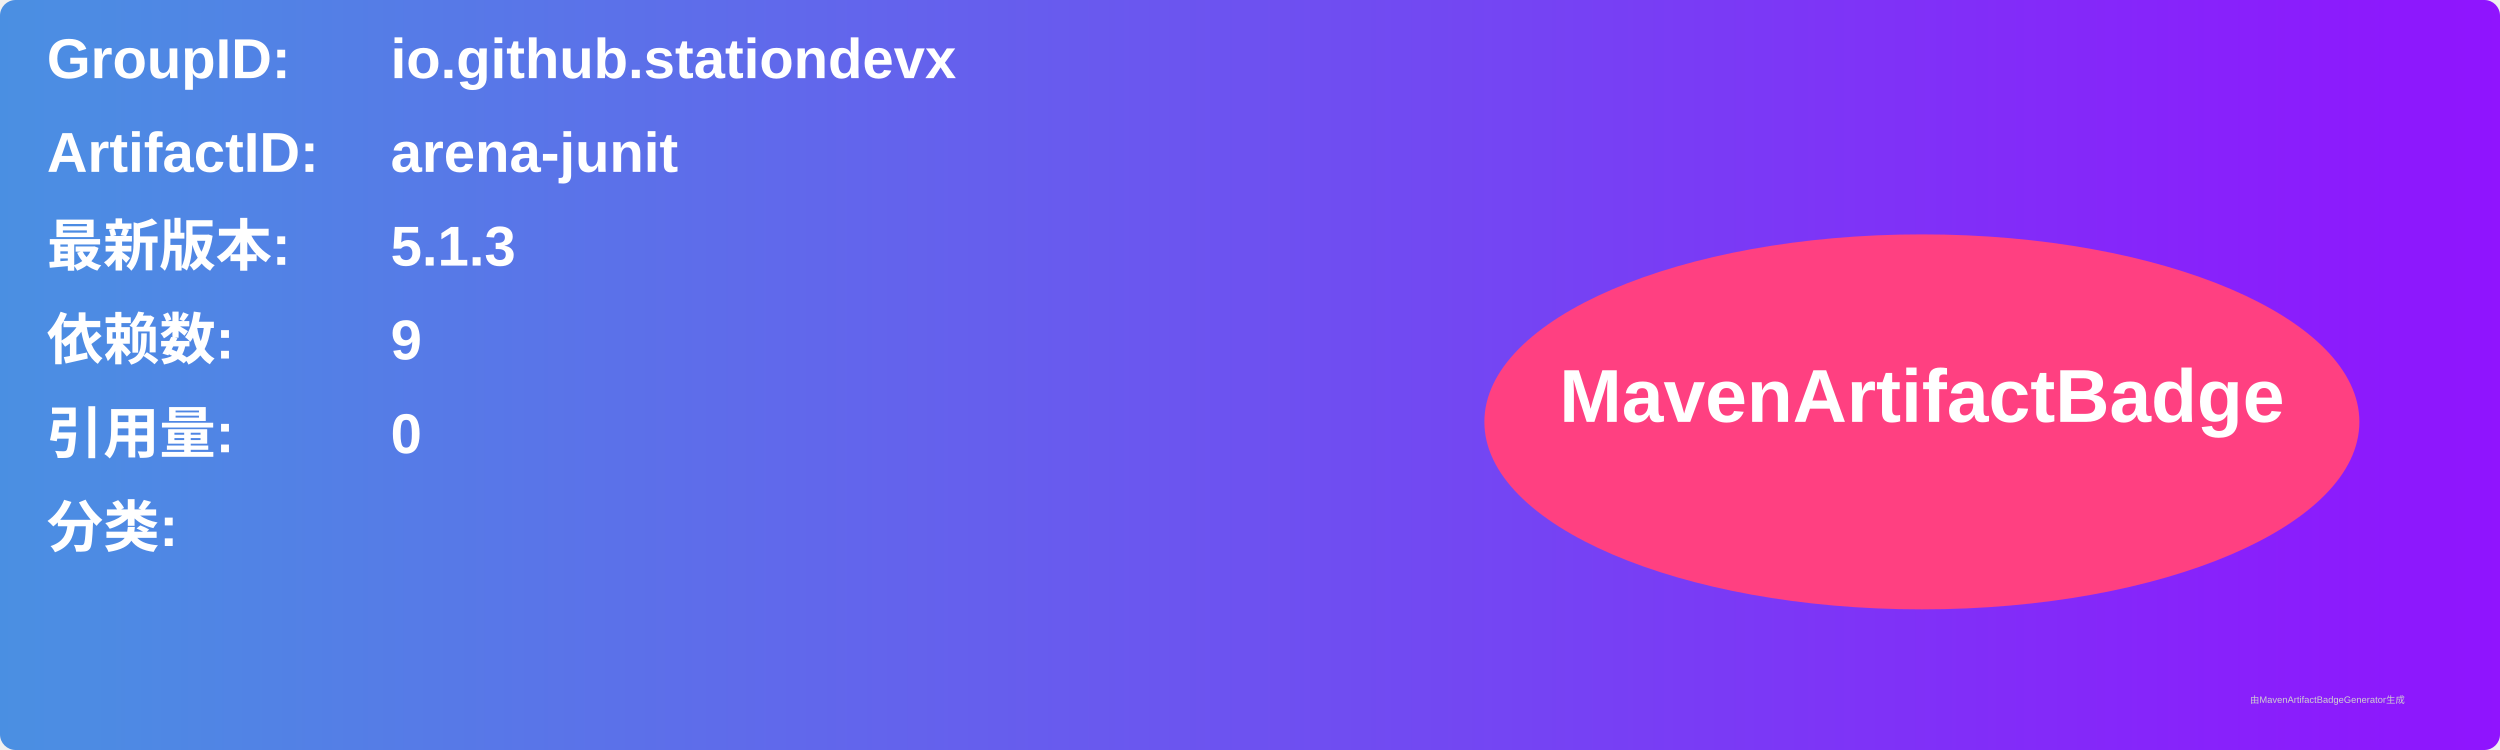
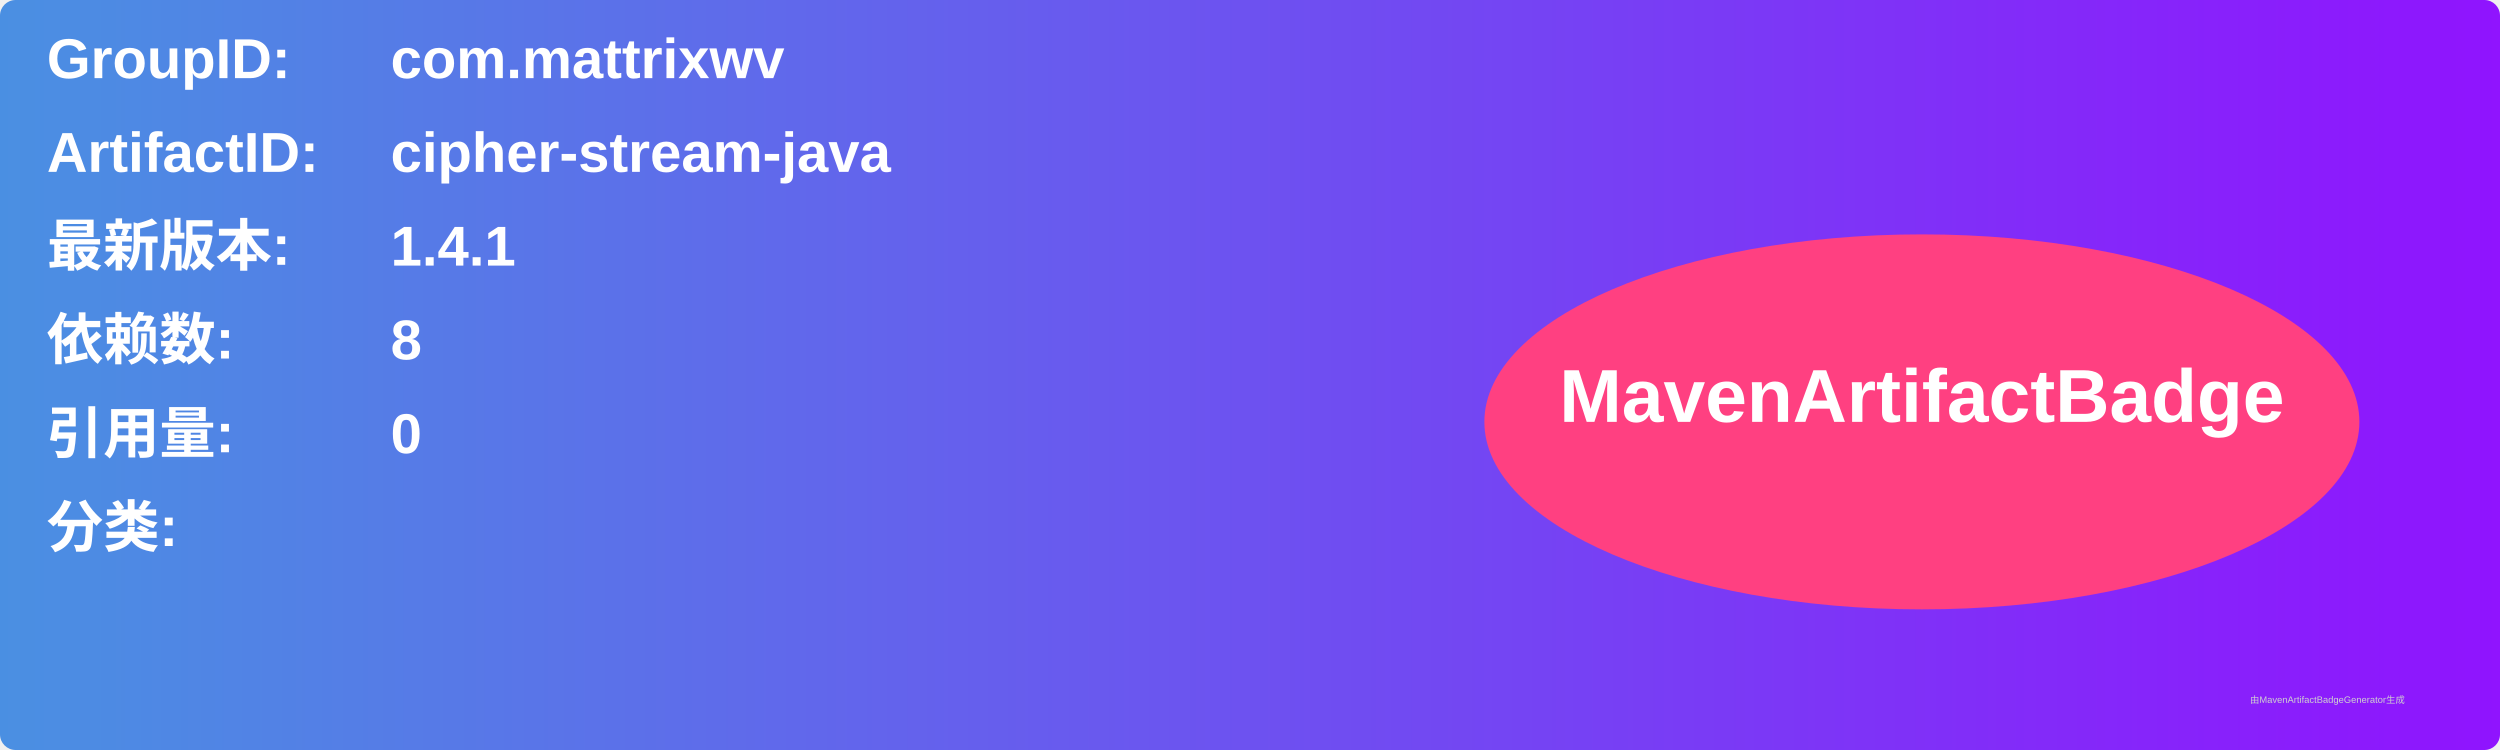
<svg xmlns="http://www.w3.org/2000/svg" width="800" height="240" viewBox="0 0 800 240">
  <linearGradient id="grad" x1="0%" y1="0%" x2="100%" y2="0%">
    <stop offset="0%" stop-color="#4a90e2" />
    <stop offset="100%" stop-color="#9013fe" />
  </linearGradient>
  <rect width="100%" height="100%" rx="5" ry="5" fill="url(#grad)" />
  <g transform="translate(15, 15)">
    <text x="0" y="10" font-family="Arial" font-size="18" fill="white" font-weight="bold" width="260">GroupID:</text>
-     <text x="110" y="10" font-family="Arial" font-size="18" fill="white" font-weight="bold" width="460">io.github.stationdevx</text>
+     <text x="110" y="10" font-family="Arial" font-size="18" fill="white" font-weight="bold" width="460">com.mattrixwv</text>
    <text x="0" y="40" font-family="Arial" font-size="18" fill="white" font-weight="bold" width="260">ArtifactID:</text>
-     <text x="110" y="40" font-family="Arial" font-size="18" fill="white" font-weight="bold" width="460">arena-junit</text>
+     <text x="110" y="40" font-family="Arial" font-size="18" fill="white" font-weight="bold" width="460">cipher-stream-java</text>
    <text x="0" y="70" font-family="Arial" font-size="18" fill="white" font-weight="bold">最新版本:</text>
    <text x="110" y="70" font-family="Arial" font-size="18" fill="white" font-weight="bold">
-       <tspan font-weight="bold">5.1.3</tspan>
+       <tspan font-weight="bold">1.4.1</tspan>
    </text>
    <text x="0" y="100" font-family="Arial" font-size="18" fill="white" font-weight="bold">依赖数: </text>
    <text x="110" y="100" font-family="Arial" font-size="18" fill="white">
-       <tspan font-weight="bold">9</tspan>
+       <tspan font-weight="bold">8</tspan>
    </text>
    <text x="0" y="130" font-family="Arial" font-size="18" fill="white" font-weight="bold">引用量: </text>
    <text x="110" y="130" font-family="Arial" font-size="18" fill="white">
      <tspan font-weight="bold">0</tspan>
    </text>
    <text x="0" y="160" font-family="Arial" font-size="18" fill="white" font-weight="bold">分类:</text>
    <text x="10" y="190" font-family="Arial" font-size="10" fill="white">
      <tspan font-weight="bold" />
    </text>
    <ellipse cx="600" cy="120" rx="140" ry="60" fill="#ff4081" />
    <text x="600" y="120" text-anchor="middle" font-family="Arial" font-size="24" fill="white" font-weight="bold">MavenArtifactBadge</text>
  </g>
  <text x="720" y="225" font-family="Arial" font-size="3" fill="#d0d0d0">由MavenArtifactBadgeGenerator生成</text>
</svg>
